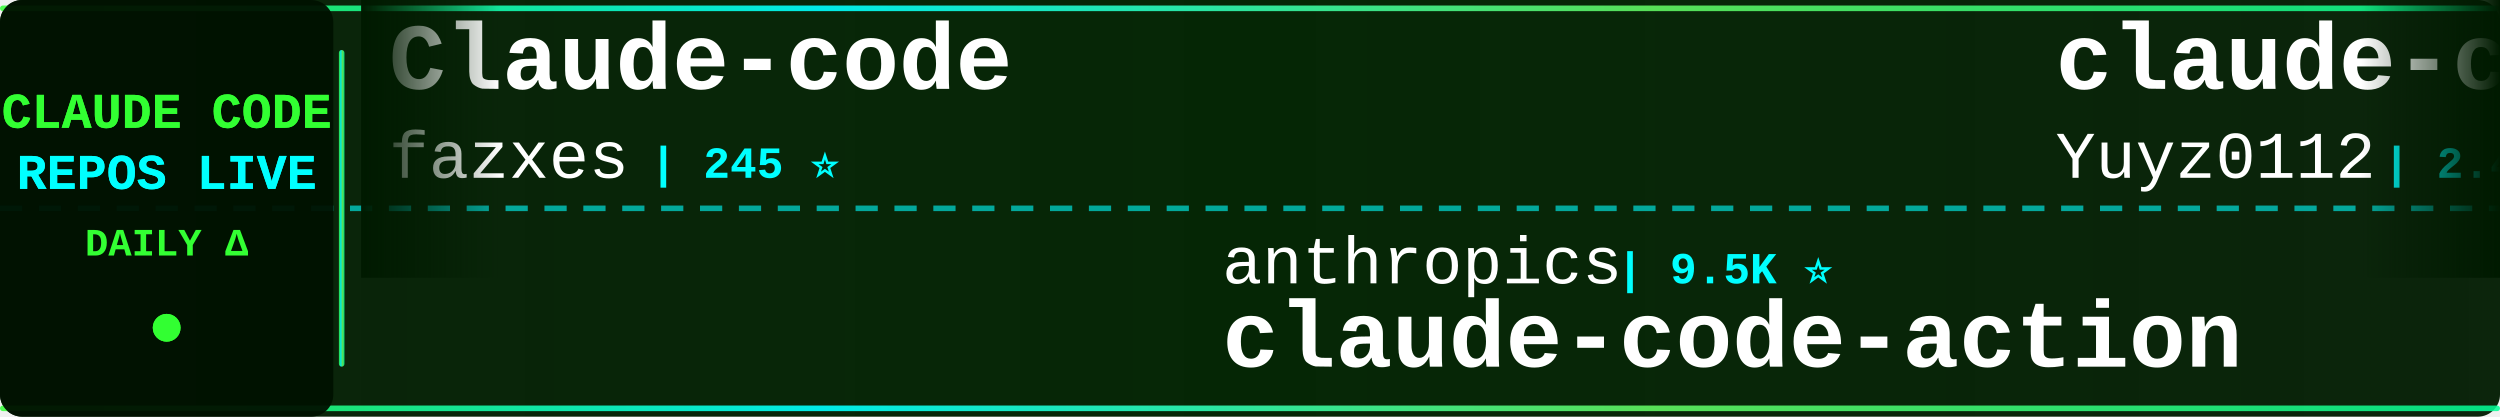
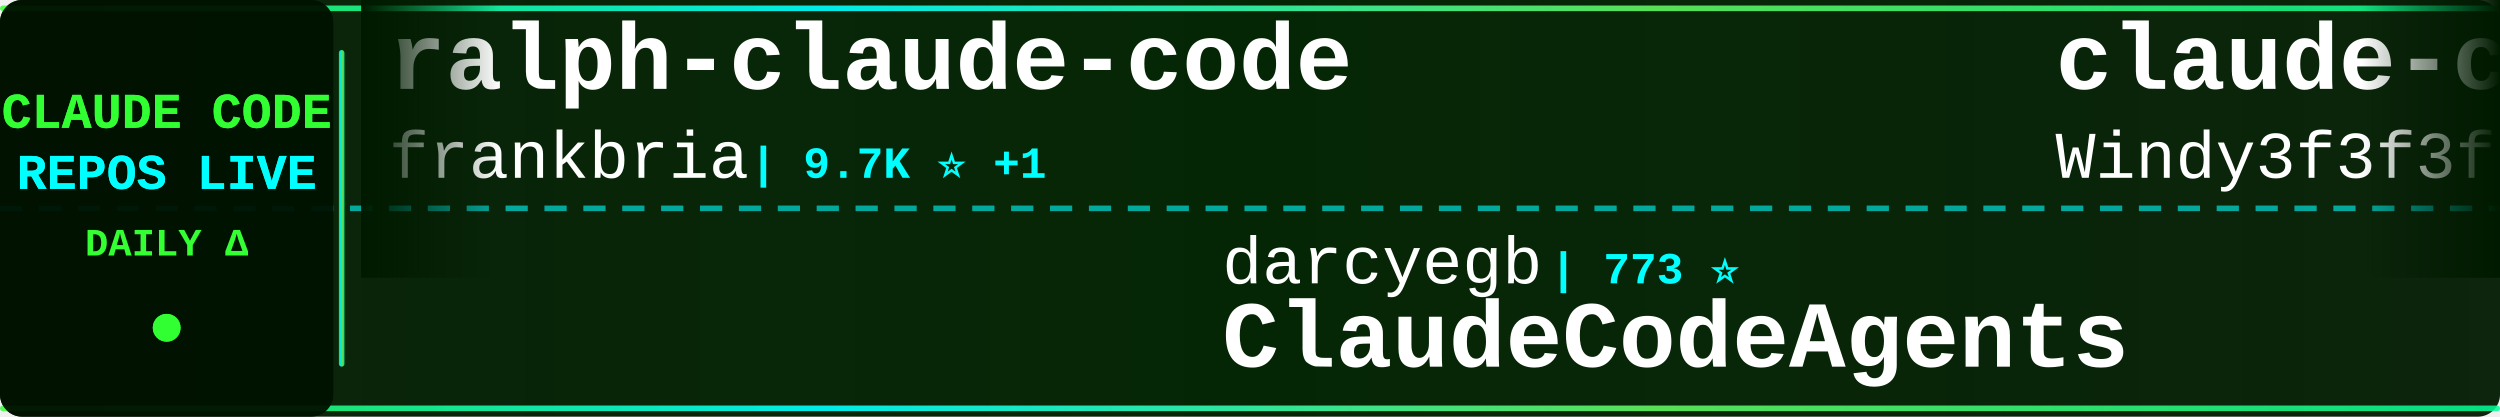
<svg xmlns="http://www.w3.org/2000/svg" width="900" height="150">
  <defs>
    <linearGradient id="tickerBg" x1="0%" y1="0%" x2="100%" y2="0%">
      <stop offset="0%" style="stop-color:#001a00;stop-opacity:0.95" />
      <stop offset="50%" style="stop-color:#002200;stop-opacity:0.98" />
      <stop offset="100%" style="stop-color:#001a00;stop-opacity:0.95" />
    </linearGradient>
    <linearGradient id="borderGrad" x1="0%" y1="0%" x2="100%" y2="0%">
      <stop offset="0%" style="stop-color:#33ff33;stop-opacity:0.85">
        <animate attributeName="stop-opacity" values="0.85;1;0.85" dur="2s" repeatCount="indefinite" />
      </stop>
      <stop offset="33%" style="stop-color:#00ffff;stop-opacity:0.9">
        <animate attributeName="stop-opacity" values="0.9;1;0.9" dur="2.2s" repeatCount="indefinite" />
      </stop>
      <stop offset="66%" style="stop-color:#66ff66;stop-opacity:0.85">
        <animate attributeName="stop-opacity" values="0.85;1;0.85" dur="1.8s" repeatCount="indefinite" />
      </stop>
      <stop offset="100%" style="stop-color:#00ff99;stop-opacity:0.85">
        <animate attributeName="stop-opacity" values="0.85;1;0.85" dur="2s" repeatCount="indefinite" />
      </stop>
    </linearGradient>
    <filter id="textGlow">
      <feGaussianBlur stdDeviation="0.1" result="coloredBlur" />
      <feMerge>
        <feMergeNode in="coloredBlur" />
        <feMergeNode in="SourceGraphic" />
      </feMerge>
    </filter>
    <filter id="metricGlow">
      <feGaussianBlur stdDeviation="0.2" result="coloredBlur" />
      <feMerge>
        <feMergeNode in="coloredBlur" />
        <feMergeNode in="SourceGraphic" />
      </feMerge>
    </filter>
    <linearGradient id="leftFade" x1="0%" y1="0%" x2="100%" y2="0%">
      <stop offset="0%" style="stop-color:#001a00;stop-opacity:1" />
      <stop offset="100%" style="stop-color:#001a00;stop-opacity:0" />
    </linearGradient>
    <linearGradient id="rightFade" x1="0%" y1="0%" x2="100%" y2="0%">
      <stop offset="0%" style="stop-color:#001a00;stop-opacity:0" />
      <stop offset="100%" style="stop-color:#001a00;stop-opacity:1" />
    </linearGradient>
  </defs>
  <rect width="900" height="150" fill="url(#tickerBg)" rx="8" />
  <rect x="0" y="2" width="900" height="2" fill="url(#borderGrad)" rx="1" />
  <rect x="0" y="146" width="900" height="2" fill="url(#borderGrad)" rx="1" />
  <line x1="0" y1="75" x2="900" y2="75" stroke="#00ffff" stroke-width="2" stroke-dasharray="8 6" opacity="0.6" />
  <rect x="0" y="0" width="120" height="150" fill="#001100" opacity="0.95" rx="8" />
  <text x="60" y="46" font-family="'Courier New', monospace" font-size="18" font-weight="bold" fill="#33ff33" text-anchor="middle" filter="url(#textGlow)">
    CLAUDE CODE
  </text>
  <text x="60" y="68" font-family="'Courier New', monospace" font-size="18" font-weight="bold" fill="#00ffff" text-anchor="middle" filter="url(#textGlow)">
    REPOS LIVE
  </text>
  <text x="60" y="92" font-family="'Courier New', monospace" font-size="14" font-weight="bold" fill="#33ff33" text-anchor="middle">
    DAILY Δ
  </text>
  <circle cx="60" cy="118" r="5" fill="#33ff33" filter="url(#metricGlow)">
    <animate attributeName="r" values="4;6;4" dur="1.5s" repeatCount="indefinite" />
    <animate attributeName="opacity" values="0.6;1;0.6" dur="1.5s" repeatCount="indefinite" />
  </circle>
  <rect x="122" y="18" width="2" height="114" fill="url(#borderGrad)" rx="1" />
  <clipPath id="tickerClip">
    <rect x="130" y="0" width="770" height="150" />
  </clipPath>
  <g clip-path="url(#tickerClip)">
    <g id="tickerItems">
      <animateTransform attributeName="transform" attributeType="XML" type="translate" from="0 0" to="-3000 0" dur="54s" repeatCount="indefinite" />
      <g transform="translate(0, 0)">
-         <text x="140" y="32" font-family="'Courier New', monospace" font-size="34" font-weight="bold" fill="#ffffff">Claude-code</text>
-         <text x="140" y="64" font-family="'Courier New', monospace" font-size="24" font-weight="normal" fill="#ffffff" opacity="1.0">fazxes</text>
-         <text x="234" y="64" font-family="'Courier New', monospace" font-size="16" font-weight="bold" fill="#00ffff"> | 245 ⭐</text>
+         <text x="140" y="32" font-family="'Courier New', monospace" font-size="34" font-weight="bold" fill="#ffffff">ralph-claude-code</text>
+         <text x="140" y="64" font-family="'Courier New', monospace" font-size="24" font-weight="normal" fill="#ffffff" opacity="1.0">frankbria</text>
+         <text x="270" y="64" font-family="'Courier New', monospace" font-size="16" font-weight="bold" fill="#00ffff"> | 9.7K ⭐ +1</text>
      </g>
      <g transform="translate(300, 0)">
-         <text x="140" y="102" font-family="'Courier New', monospace" font-size="24" font-weight="normal" fill="#ffffff" opacity="1.0">anthropics</text>
-         <text x="282" y="102" font-family="'Courier New', monospace" font-size="16" font-weight="bold" fill="#00ffff"> | 9.5K ⭐</text>
-         <text x="140" y="132" font-family="'Courier New', monospace" font-size="34" font-weight="bold" fill="#ffffff">claude-code-action</text>
+         <text x="140" y="102" font-family="'Courier New', monospace" font-size="24" font-weight="normal" fill="#ffffff" opacity="1.0">darcyegb</text>
+         <text x="258" y="102" font-family="'Courier New', monospace" font-size="16" font-weight="bold" fill="#00ffff"> | 773 ⭐</text>
+         <text x="140" y="132" font-family="'Courier New', monospace" font-size="34" font-weight="bold" fill="#ffffff">ClaudeCodeAgents</text>
      </g>
      <g transform="translate(600, 0)">
-         <text x="140" y="32" font-family="'Courier New', monospace" font-size="34" font-weight="bold" fill="#ffffff">claude-code-reverse</text>
-         <text x="140" y="64" font-family="'Courier New', monospace" font-size="24" font-weight="normal" fill="#ffffff" opacity="1.0">Yuyz0112</text>
-         <text x="258" y="64" font-family="'Courier New', monospace" font-size="16" font-weight="bold" fill="#00ffff"> | 2.4K ⭐</text>
+         <text x="140" y="32" font-family="'Courier New', monospace" font-size="34" font-weight="bold" fill="#ffffff">claude-code-from-scratch</text>
+         <text x="140" y="64" font-family="'Courier New', monospace" font-size="24" font-weight="normal" fill="#ffffff" opacity="1.0">Windy3f3f3f3f</text>
+         <text x="318" y="64" font-family="'Courier New', monospace" font-size="16" font-weight="bold" fill="#00ffff"> | 2.7K ⭐</text>
      </g>
      <g transform="translate(900, 0)">
-         <text x="140" y="102" font-family="'Courier New', monospace" font-size="24" font-weight="normal" fill="#ffffff" opacity="1.0">Onewon</text>
-         <text x="234" y="102" font-family="'Courier New', monospace" font-size="16" font-weight="bold" fill="#00ffff"> | 182 ⭐</text>
-         <text x="140" y="132" font-family="'Courier New', monospace" font-size="34" font-weight="bold" fill="#ffffff">claude-code</text>
+         <text x="140" y="102" font-family="'Courier New', monospace" font-size="24" font-weight="normal" fill="#ffffff" opacity="1.0">lorryjovens-hub</text>
+         <text x="342" y="102" font-family="'Courier New', monospace" font-size="16" font-weight="bold" fill="#00ffff"> | 1.7K ⭐</text>
+         <text x="140" y="132" font-family="'Courier New', monospace" font-size="34" font-weight="bold" fill="#ffffff">claude-code-rust</text>
      </g>
      <g transform="translate(1200, 0)">
-         <text x="140" y="32" font-family="'Courier New', monospace" font-size="34" font-weight="bold" fill="#ffffff">claude-coder</text>
-         <text x="140" y="64" font-family="'Courier New', monospace" font-size="24" font-weight="normal" fill="#ffffff" opacity="1.0">kodu-ai</text>
-         <text x="246" y="64" font-family="'Courier New', monospace" font-size="16" font-weight="bold" fill="#00ffff"> | 5.2K ⭐ -1</text>
+         <text x="140" y="32" font-family="'Courier New', monospace" font-size="34" font-weight="bold" fill="#ffffff">claude-code</text>
+         <text x="140" y="64" font-family="'Courier New', monospace" font-size="24" font-weight="normal" fill="#ffffff" opacity="1.0">Onewon</text>
+         <text x="234" y="64" font-family="'Courier New', monospace" font-size="16" font-weight="bold" fill="#00ffff"> | 182 ⭐</text>
      </g>
      <g transform="translate(1500, 0)">
-         <text x="140" y="102" font-family="'Courier New', monospace" font-size="24" font-weight="normal" fill="#ffffff" opacity="1.0">anthropics</text>
-         <text x="282" y="102" font-family="'Courier New', monospace" font-size="16" font-weight="bold" fill="#00ffff"> | 150.3K ⭐ +61</text>
-         <text x="140" y="132" font-family="'Courier New', monospace" font-size="34" font-weight="bold" fill="#ffffff">claude-code</text>
+         <text x="140" y="102" font-family="'Courier New', monospace" font-size="24" font-weight="normal" fill="#ffffff" opacity="1.0">fuergaosi233</text>
+         <text x="306" y="102" font-family="'Courier New', monospace" font-size="16" font-weight="bold" fill="#00ffff"> | 2.8K ⭐ -2</text>
+         <text x="140" y="132" font-family="'Courier New', monospace" font-size="34" font-weight="bold" fill="#ffffff">claude-code-proxy</text>
      </g>
      <g transform="translate(1800, 0)">
-         <text x="140" y="32" font-family="'Courier New', monospace" font-size="34" font-weight="bold" fill="#ffffff">Dive-into-Claude-Code</text>
-         <text x="140" y="64" font-family="'Courier New', monospace" font-size="24" font-weight="normal" fill="#ffffff" opacity="1.0">VILA-Lab</text>
-         <text x="258" y="64" font-family="'Courier New', monospace" font-size="16" font-weight="bold" fill="#00ffff"> | 2.2K ⭐ +1</text>
+         <text x="140" y="32" font-family="'Courier New', monospace" font-size="34" font-weight="bold" fill="#ffffff">awesome-claude-code-plug...</text>
+         <text x="140" y="64" font-family="'Courier New', monospace" font-size="24" font-weight="normal" fill="#ffffff" opacity="1.0">ccplugins</text>
+         <text x="270" y="64" font-family="'Courier New', monospace" font-size="16" font-weight="bold" fill="#00ffff"> | 970 ⭐</text>
      </g>
      <g transform="translate(2100, 0)">
-         <text x="140" y="102" font-family="'Courier New', monospace" font-size="24" font-weight="normal" fill="#ffffff" opacity="1.0">mehmoodosman</text>
-         <text x="306" y="102" font-family="'Courier New', monospace" font-size="16" font-weight="bold" fill="#00ffff"> | 173 ⭐</text>
+         <text x="140" y="102" font-family="'Courier New', monospace" font-size="24" font-weight="normal" fill="#ffffff" opacity="1.0">codeaashu</text>
+         <text x="270" y="102" font-family="'Courier New', monospace" font-size="16" font-weight="bold" fill="#00ffff"> | 3.4K ⭐</text>
        <text x="140" y="132" font-family="'Courier New', monospace" font-size="34" font-weight="bold" fill="#ffffff">claude-code</text>
      </g>
      <g transform="translate(2400, 0)">
-         <text x="140" y="32" font-family="'Courier New', monospace" font-size="34" font-weight="bold" fill="#ffffff">claude-code-from-source</text>
-         <text x="140" y="64" font-family="'Courier New', monospace" font-size="24" font-weight="normal" fill="#ffffff" opacity="1.0">alejandrobalderas</text>
-         <text x="366" y="64" font-family="'Courier New', monospace" font-size="16" font-weight="bold" fill="#00ffff"> | 3.0K ⭐</text>
+         <text x="140" y="32" font-family="'Courier New', monospace" font-size="34" font-weight="bold" fill="#ffffff">claude-code-rev</text>
+         <text x="140" y="64" font-family="'Courier New', monospace" font-size="24" font-weight="normal" fill="#ffffff" opacity="1.0">oboard</text>
+         <text x="234" y="64" font-family="'Courier New', monospace" font-size="16" font-weight="bold" fill="#00ffff"> | 3.3K ⭐</text>
      </g>
      <g transform="translate(2700, 0)">
-         <text x="140" y="102" font-family="'Courier New', monospace" font-size="24" font-weight="normal" fill="#ffffff" opacity="1.0">ding113</text>
-         <text x="246" y="102" font-family="'Courier New', monospace" font-size="16" font-weight="bold" fill="#00ffff"> | 3.4K ⭐</text>
-         <text x="140" y="132" font-family="'Courier New', monospace" font-size="34" font-weight="bold" fill="#ffffff">claude-code-hub</text>
+         <text x="140" y="102" font-family="'Courier New', monospace" font-size="24" font-weight="normal" fill="#ffffff" opacity="1.0">affaan-m</text>
+         <text x="258" y="102" font-family="'Courier New', monospace" font-size="16" font-weight="bold" fill="#00ffff"> | 277.7K ⭐ +169</text>
+         <text x="140" y="132" font-family="'Courier New', monospace" font-size="34" font-weight="bold" fill="#ffffff">ECC</text>
      </g>
      <g transform="translate(3000, 0)">
-         <text x="140" y="32" font-family="'Courier New', monospace" font-size="34" font-weight="bold" fill="#ffffff">Claude-code</text>
-         <text x="140" y="64" font-family="'Courier New', monospace" font-size="24" font-weight="normal" fill="#ffffff" opacity="1.0">fazxes</text>
-         <text x="234" y="64" font-family="'Courier New', monospace" font-size="16" font-weight="bold" fill="#00ffff"> | 245 ⭐</text>
+         <text x="140" y="32" font-family="'Courier New', monospace" font-size="34" font-weight="bold" fill="#ffffff">ralph-claude-code</text>
+         <text x="140" y="64" font-family="'Courier New', monospace" font-size="24" font-weight="normal" fill="#ffffff" opacity="1.0">frankbria</text>
+         <text x="270" y="64" font-family="'Courier New', monospace" font-size="16" font-weight="bold" fill="#00ffff"> | 9.7K ⭐ +1</text>
      </g>
      <g transform="translate(3300, 0)">
-         <text x="140" y="102" font-family="'Courier New', monospace" font-size="24" font-weight="normal" fill="#ffffff" opacity="1.0">anthropics</text>
-         <text x="282" y="102" font-family="'Courier New', monospace" font-size="16" font-weight="bold" fill="#00ffff"> | 9.5K ⭐</text>
-         <text x="140" y="132" font-family="'Courier New', monospace" font-size="34" font-weight="bold" fill="#ffffff">claude-code-action</text>
+         <text x="140" y="102" font-family="'Courier New', monospace" font-size="24" font-weight="normal" fill="#ffffff" opacity="1.0">darcyegb</text>
+         <text x="258" y="102" font-family="'Courier New', monospace" font-size="16" font-weight="bold" fill="#00ffff"> | 773 ⭐</text>
+         <text x="140" y="132" font-family="'Courier New', monospace" font-size="34" font-weight="bold" fill="#ffffff">ClaudeCodeAgents</text>
      </g>
      <g transform="translate(3600, 0)">
-         <text x="140" y="32" font-family="'Courier New', monospace" font-size="34" font-weight="bold" fill="#ffffff">claude-code-reverse</text>
-         <text x="140" y="64" font-family="'Courier New', monospace" font-size="24" font-weight="normal" fill="#ffffff" opacity="1.0">Yuyz0112</text>
-         <text x="258" y="64" font-family="'Courier New', monospace" font-size="16" font-weight="bold" fill="#00ffff"> | 2.4K ⭐</text>
+         <text x="140" y="32" font-family="'Courier New', monospace" font-size="34" font-weight="bold" fill="#ffffff">claude-code-from-scratch</text>
+         <text x="140" y="64" font-family="'Courier New', monospace" font-size="24" font-weight="normal" fill="#ffffff" opacity="1.0">Windy3f3f3f3f</text>
+         <text x="318" y="64" font-family="'Courier New', monospace" font-size="16" font-weight="bold" fill="#00ffff"> | 2.7K ⭐</text>
      </g>
      <g transform="translate(3900, 0)">
-         <text x="140" y="102" font-family="'Courier New', monospace" font-size="24" font-weight="normal" fill="#ffffff" opacity="1.0">Onewon</text>
-         <text x="234" y="102" font-family="'Courier New', monospace" font-size="16" font-weight="bold" fill="#00ffff"> | 182 ⭐</text>
-         <text x="140" y="132" font-family="'Courier New', monospace" font-size="34" font-weight="bold" fill="#ffffff">claude-code</text>
+         <text x="140" y="102" font-family="'Courier New', monospace" font-size="24" font-weight="normal" fill="#ffffff" opacity="1.0">lorryjovens-hub</text>
+         <text x="342" y="102" font-family="'Courier New', monospace" font-size="16" font-weight="bold" fill="#00ffff"> | 1.7K ⭐</text>
+         <text x="140" y="132" font-family="'Courier New', monospace" font-size="34" font-weight="bold" fill="#ffffff">claude-code-rust</text>
      </g>
    </g>
  </g>
  <rect x="130" y="0" width="50" height="100" fill="url(#leftFade)" />
  <rect x="850" y="0" width="50" height="100" fill="url(#rightFade)" />
</svg>
